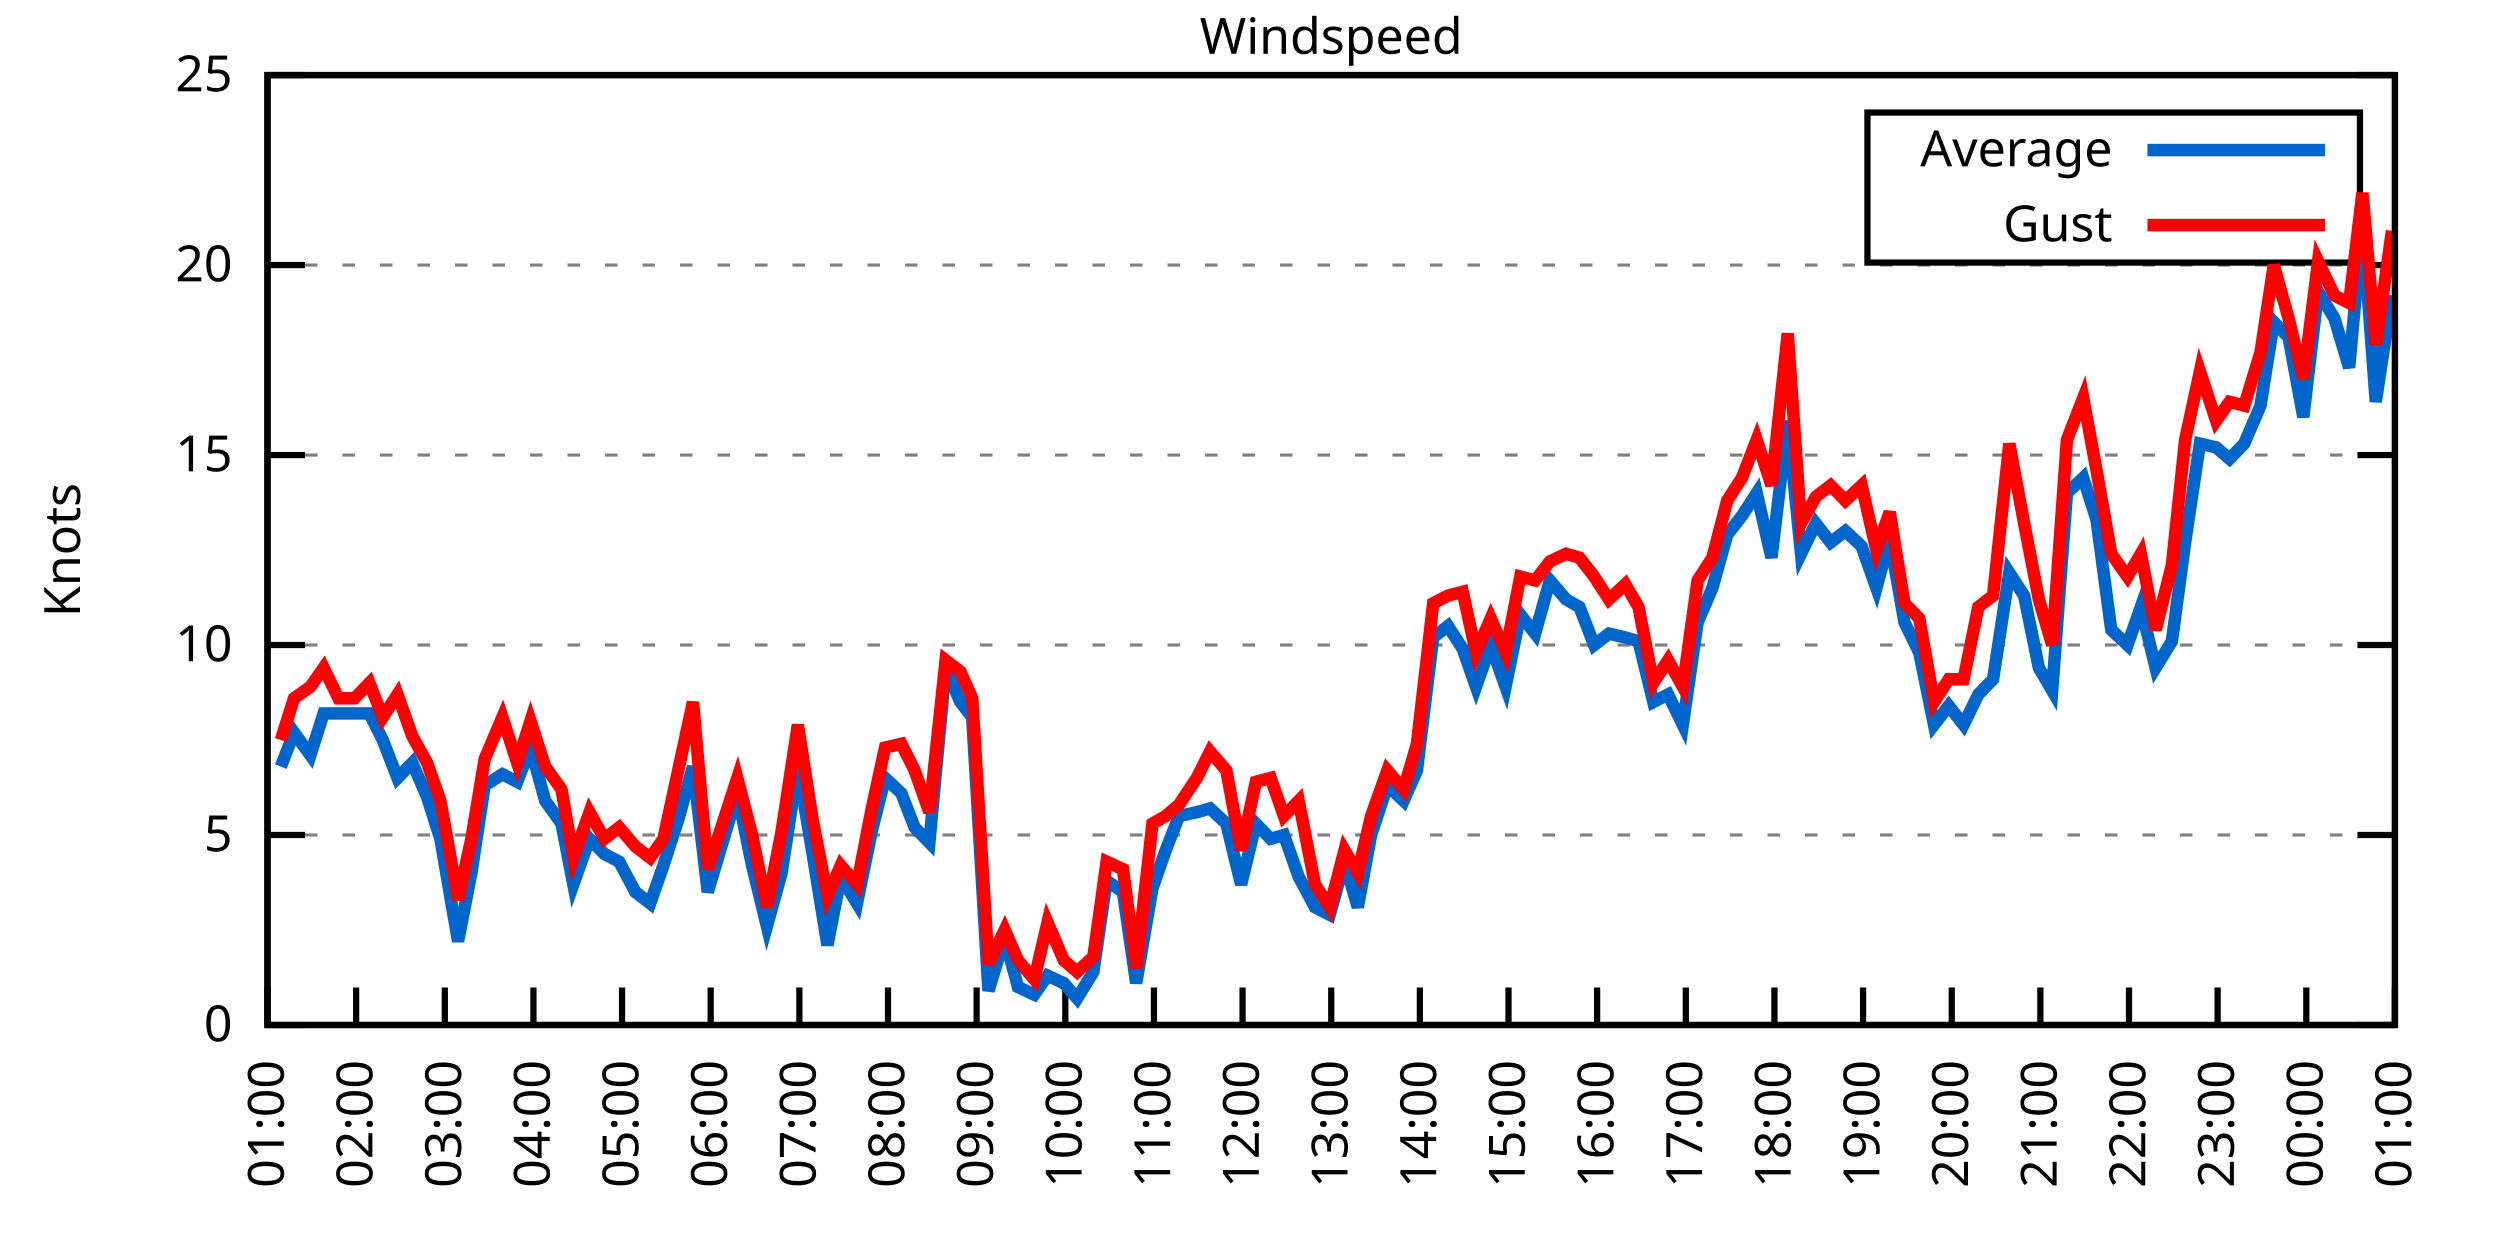
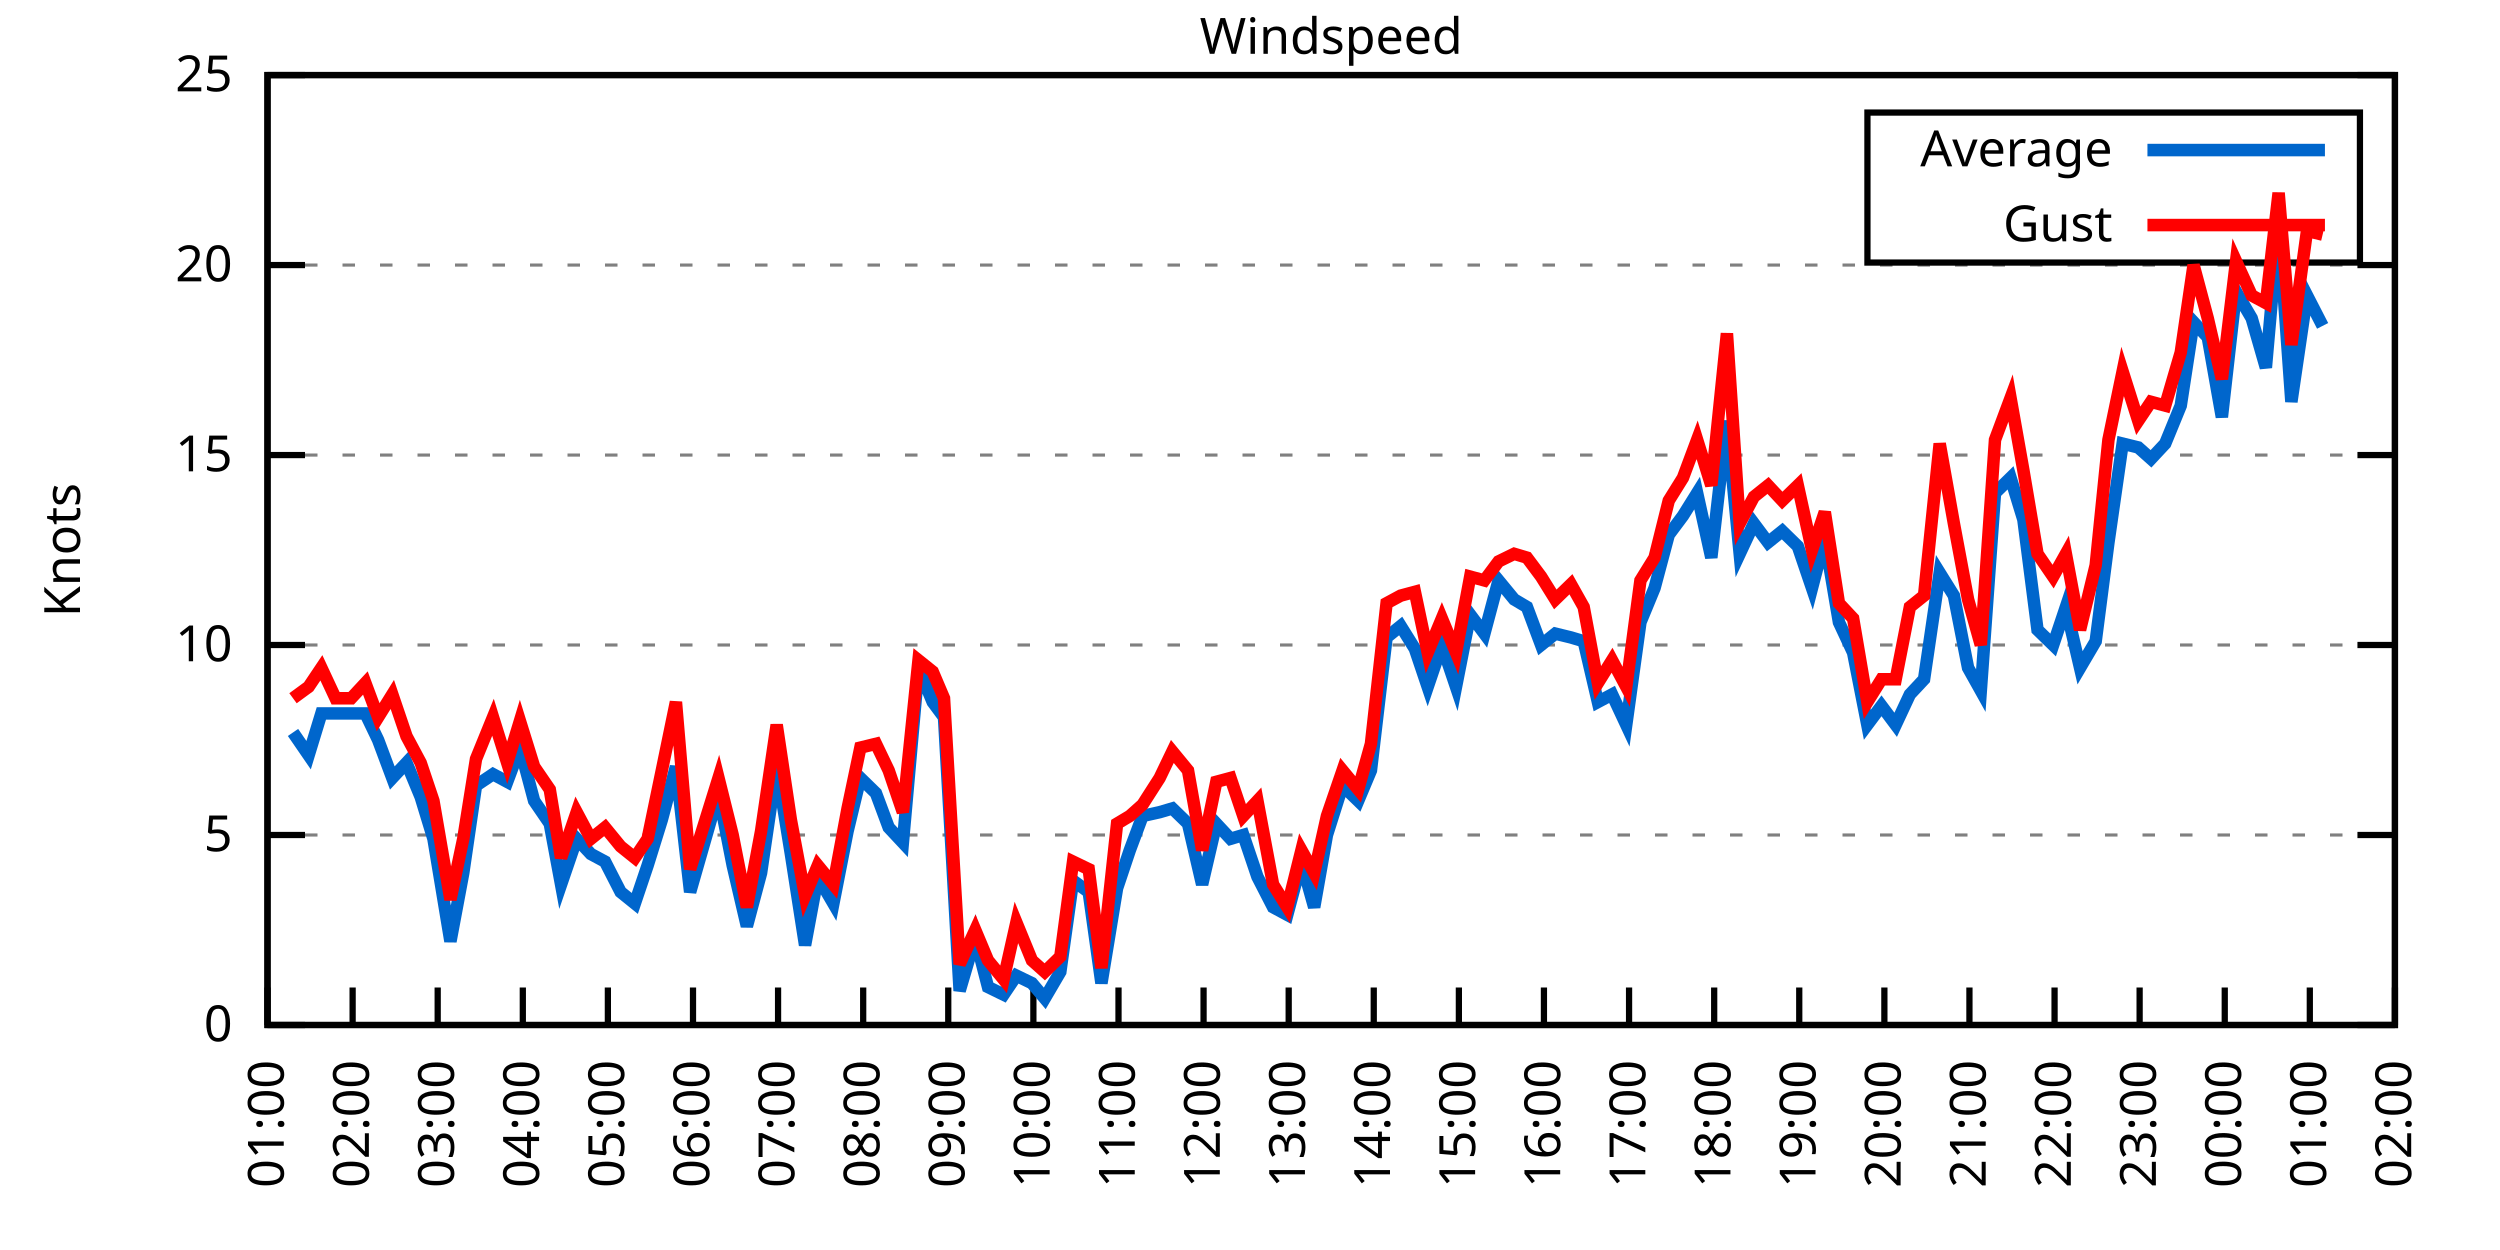
<svg xmlns="http://www.w3.org/2000/svg" xmlns:xlink="http://www.w3.org/1999/xlink" width="400" height="200" viewBox="0 0 400 200">
  <g id="gnuplot_canvas">
    <rect x="0" y="0" width="400" height="200" fill="none" />
    <defs>
      <circle id="gpDot" r="0.5" stroke-width="0.5" stroke="currentColor" />
      <path id="gpPt0" stroke-width="0.333" stroke="currentColor" d="M-1,0 h2 M0,-1 v2" />
      <path id="gpPt1" stroke-width="0.333" stroke="currentColor" d="M-1,-1 L1,1 M1,-1 L-1,1" />
      <path id="gpPt2" stroke-width="0.333" stroke="currentColor" d="M-1,0 L1,0 M0,-1 L0,1 M-1,-1 L1,1 M-1,1 L1,-1" />
      <rect id="gpPt3" stroke-width="0.333" stroke="currentColor" x="-1" y="-1" width="2" height="2" />
      <rect id="gpPt4" stroke-width="0.333" stroke="currentColor" fill="currentColor" x="-1" y="-1" width="2" height="2" />
      <circle id="gpPt5" stroke-width="0.333" stroke="currentColor" cx="0" cy="0" r="1" />
      <use xlink:href="#gpPt5" id="gpPt6" fill="currentColor" stroke="none" />
      <path id="gpPt7" stroke-width="0.333" stroke="currentColor" d="M0,-1.33 L-1.33,0.67 L1.33,0.67 z" />
      <use xlink:href="#gpPt7" id="gpPt8" fill="currentColor" stroke="none" />
      <use xlink:href="#gpPt7" id="gpPt9" stroke="currentColor" transform="rotate(180)" />
      <use xlink:href="#gpPt9" id="gpPt10" fill="currentColor" stroke="none" />
      <use xlink:href="#gpPt3" id="gpPt11" stroke="currentColor" transform="rotate(45)" />
      <use xlink:href="#gpPt11" id="gpPt12" fill="currentColor" stroke="none" />
      <path id="gpPt13" stroke-width="0.333" stroke="currentColor" d="M0,1.330 L1.265,0.411 L0.782,-1.067 L-0.782,-1.076 L-1.265,0.411 z" />
      <use xlink:href="#gpPt13" id="gpPt14" fill="currentColor" stroke="none" />
      <filter id="textbox" filterUnits="objectBoundingBox" x="0" y="0" height="1" width="1">
        <feFlood flood-color="white" flood-opacity="1" result="bgnd" />
        <feComposite in="SourceGraphic" in2="bgnd" operator="atop" />
      </filter>
      <filter id="greybox" filterUnits="objectBoundingBox" x="0" y="0" height="1" width="1">
        <feFlood flood-color="lightgrey" flood-opacity="1" result="grey" />
        <feComposite in="SourceGraphic" in2="grey" operator="atop" />
      </filter>
    </defs>
    <g fill="none" color="white" stroke="currentColor" stroke-width="1.00" stroke-linecap="butt" stroke-linejoin="miter">
</g>
    <g fill="none" color="black" stroke="currentColor" stroke-width="1.00" stroke-linecap="butt" stroke-linejoin="miter">
      <g stroke="none" shape-rendering="crispEdges">
        <polygon fill="rgb(255, 255, 255)" points="42.80,164.00 383.18,164.00 383.18,12.02 42.80,12.02 " />
      </g>
    </g>
    <g fill="none" color="black" stroke="currentColor" stroke-width="1.00" stroke-linecap="butt" stroke-linejoin="miter">
</g>
    <g fill="none" color="black" stroke="black" stroke-width="0.50" stroke-linecap="butt" stroke-linejoin="miter">
</g>
    <g fill="none" color="gray" stroke="currentColor" stroke-width="0.50" stroke-linecap="butt" stroke-linejoin="miter">
      <path stroke="gray" stroke-dasharray="2,4" class="gridline" d="M42.80,164.00 L383.19,164.00  " />
    </g>
    <g fill="none" color="gray" stroke="gray" stroke-width="1.00" stroke-linecap="butt" stroke-linejoin="miter">
</g>
    <g fill="none" color="black" stroke="currentColor" stroke-width="1.00" stroke-linecap="butt" stroke-linejoin="miter">
      <path stroke="black" d="M42.80,164.00 L48.80,164.00 M383.19,164.00 L377.19,164.00  " />
      <g transform="translate(37.20,166.60)" stroke="none" fill="black" font-family="Sans" font-size="8.00" text-anchor="end">
        <text>
          <tspan font-family="Sans"> 0</tspan>
        </text>
      </g>
    </g>
    <g fill="none" color="black" stroke="currentColor" stroke-width="1.00" stroke-linecap="butt" stroke-linejoin="miter">
</g>
    <g fill="none" color="black" stroke="black" stroke-width="0.50" stroke-linecap="butt" stroke-linejoin="miter">
</g>
    <g fill="none" color="gray" stroke="currentColor" stroke-width="0.50" stroke-linecap="butt" stroke-linejoin="miter">
      <path stroke="gray" stroke-dasharray="2,4" class="gridline" d="M42.80,133.60 L383.19,133.60  " />
    </g>
    <g fill="none" color="gray" stroke="gray" stroke-width="1.00" stroke-linecap="butt" stroke-linejoin="miter">
</g>
    <g fill="none" color="black" stroke="currentColor" stroke-width="1.00" stroke-linecap="butt" stroke-linejoin="miter">
      <path stroke="black" d="M42.80,133.60 L48.80,133.60 M383.19,133.60 L377.19,133.60  " />
      <g transform="translate(37.20,136.20)" stroke="none" fill="black" font-family="Sans" font-size="8.00" text-anchor="end">
        <text>
          <tspan font-family="Sans"> 5</tspan>
        </text>
      </g>
    </g>
    <g fill="none" color="black" stroke="currentColor" stroke-width="1.00" stroke-linecap="butt" stroke-linejoin="miter">
</g>
    <g fill="none" color="black" stroke="black" stroke-width="0.50" stroke-linecap="butt" stroke-linejoin="miter">
</g>
    <g fill="none" color="gray" stroke="currentColor" stroke-width="0.50" stroke-linecap="butt" stroke-linejoin="miter">
      <path stroke="gray" stroke-dasharray="2,4" class="gridline" d="M42.80,103.20 L383.19,103.20  " />
    </g>
    <g fill="none" color="gray" stroke="gray" stroke-width="1.00" stroke-linecap="butt" stroke-linejoin="miter">
</g>
    <g fill="none" color="black" stroke="currentColor" stroke-width="1.00" stroke-linecap="butt" stroke-linejoin="miter">
      <path stroke="black" d="M42.80,103.20 L48.80,103.20 M383.19,103.20 L377.19,103.20  " />
      <g transform="translate(37.20,105.80)" stroke="none" fill="black" font-family="Sans" font-size="8.00" text-anchor="end">
        <text>
          <tspan font-family="Sans"> 10</tspan>
        </text>
      </g>
    </g>
    <g fill="none" color="black" stroke="currentColor" stroke-width="1.00" stroke-linecap="butt" stroke-linejoin="miter">
</g>
    <g fill="none" color="black" stroke="black" stroke-width="0.50" stroke-linecap="butt" stroke-linejoin="miter">
</g>
    <g fill="none" color="gray" stroke="currentColor" stroke-width="0.50" stroke-linecap="butt" stroke-linejoin="miter">
      <path stroke="gray" stroke-dasharray="2,4" class="gridline" d="M42.80,72.81 L383.19,72.81  " />
    </g>
    <g fill="none" color="gray" stroke="gray" stroke-width="1.00" stroke-linecap="butt" stroke-linejoin="miter">
</g>
    <g fill="none" color="black" stroke="currentColor" stroke-width="1.00" stroke-linecap="butt" stroke-linejoin="miter">
      <path stroke="black" d="M42.80,72.81 L48.80,72.81 M383.19,72.81 L377.19,72.81  " />
      <g transform="translate(37.20,75.41)" stroke="none" fill="black" font-family="Sans" font-size="8.00" text-anchor="end">
        <text>
          <tspan font-family="Sans"> 15</tspan>
        </text>
      </g>
    </g>
    <g fill="none" color="black" stroke="currentColor" stroke-width="1.00" stroke-linecap="butt" stroke-linejoin="miter">
</g>
    <g fill="none" color="black" stroke="black" stroke-width="0.50" stroke-linecap="butt" stroke-linejoin="miter">
</g>
    <g fill="none" color="gray" stroke="currentColor" stroke-width="0.50" stroke-linecap="butt" stroke-linejoin="miter">
      <path stroke="gray" stroke-dasharray="2,4" class="gridline" d="M42.80,42.41 L383.19,42.41  " />
    </g>
    <g fill="none" color="gray" stroke="gray" stroke-width="1.00" stroke-linecap="butt" stroke-linejoin="miter">
</g>
    <g fill="none" color="black" stroke="currentColor" stroke-width="1.00" stroke-linecap="butt" stroke-linejoin="miter">
      <path stroke="black" d="M42.80,42.41 L48.80,42.41 M383.19,42.41 L377.19,42.41  " />
      <g transform="translate(37.20,45.01)" stroke="none" fill="black" font-family="Sans" font-size="8.00" text-anchor="end">
        <text>
          <tspan font-family="Sans"> 20</tspan>
        </text>
      </g>
    </g>
    <g fill="none" color="black" stroke="currentColor" stroke-width="1.00" stroke-linecap="butt" stroke-linejoin="miter">
</g>
    <g fill="none" color="black" stroke="black" stroke-width="0.50" stroke-linecap="butt" stroke-linejoin="miter">
</g>
    <g fill="none" color="gray" stroke="currentColor" stroke-width="0.50" stroke-linecap="butt" stroke-linejoin="miter">
      <path stroke="gray" stroke-dasharray="2,4" class="gridline" d="M42.80,12.01 L383.19,12.01  " />
    </g>
    <g fill="none" color="gray" stroke="gray" stroke-width="1.00" stroke-linecap="butt" stroke-linejoin="miter">
</g>
    <g fill="none" color="black" stroke="currentColor" stroke-width="1.00" stroke-linecap="butt" stroke-linejoin="miter">
      <path stroke="black" d="M42.80,12.01 L48.80,12.01 M383.19,12.01 L377.19,12.01  " />
      <g transform="translate(37.20,14.61)" stroke="none" fill="black" font-family="Sans" font-size="8.00" text-anchor="end">
        <text>
          <tspan font-family="Sans"> 25</tspan>
        </text>
      </g>
    </g>
    <g fill="none" color="black" stroke="currentColor" stroke-width="1.00" stroke-linecap="butt" stroke-linejoin="miter">
      <path stroke="black" d="M42.80,164.00 L42.80,158.00  " />
      <g transform="translate(45.40,169.60) rotate(270.00)" stroke="none" fill="black" font-family="Sans" font-size="8.00" text-anchor="end">
        <text>
          <tspan font-family="Sans">01:00</tspan>
        </text>
      </g>
    </g>
    <g fill="none" color="black" stroke="currentColor" stroke-width="1.00" stroke-linecap="butt" stroke-linejoin="miter">
-       <path stroke="black" d="M56.98,164.00 L56.98,158.00  " />
-       <g transform="translate(59.58,169.60) rotate(270.00)" stroke="none" fill="black" font-family="Sans" font-size="8.00" text-anchor="end">
+       <path stroke="black" d="M56.42,164.00 L56.42,158.00  " />
+       <g transform="translate(59.02,169.60) rotate(270.00)" stroke="none" fill="black" font-family="Sans" font-size="8.00" text-anchor="end">
        <text>
          <tspan font-family="Sans">02:00</tspan>
        </text>
      </g>
    </g>
    <g fill="none" color="black" stroke="currentColor" stroke-width="1.00" stroke-linecap="butt" stroke-linejoin="miter">
-       <path stroke="black" d="M71.17,164.00 L71.17,158.00  " />
-       <g transform="translate(73.77,169.60) rotate(270.00)" stroke="none" fill="black" font-family="Sans" font-size="8.00" text-anchor="end">
+       <path stroke="black" d="M70.03,164.00 L70.03,158.00  " />
+       <g transform="translate(72.63,169.60) rotate(270.00)" stroke="none" fill="black" font-family="Sans" font-size="8.00" text-anchor="end">
        <text>
          <tspan font-family="Sans">03:00</tspan>
        </text>
      </g>
    </g>
    <g fill="none" color="black" stroke="currentColor" stroke-width="1.00" stroke-linecap="butt" stroke-linejoin="miter">
-       <path stroke="black" d="M85.35,164.00 L85.35,158.00  " />
-       <g transform="translate(87.95,169.60) rotate(270.00)" stroke="none" fill="black" font-family="Sans" font-size="8.00" text-anchor="end">
+       <path stroke="black" d="M83.65,164.00 L83.65,158.00  " />
+       <g transform="translate(86.25,169.60) rotate(270.00)" stroke="none" fill="black" font-family="Sans" font-size="8.00" text-anchor="end">
        <text>
          <tspan font-family="Sans">04:00</tspan>
        </text>
      </g>
    </g>
    <g fill="none" color="black" stroke="currentColor" stroke-width="1.00" stroke-linecap="butt" stroke-linejoin="miter">
-       <path stroke="black" d="M99.53,164.00 L99.53,158.00  " />
-       <g transform="translate(102.13,169.60) rotate(270.00)" stroke="none" fill="black" font-family="Sans" font-size="8.00" text-anchor="end">
+       <path stroke="black" d="M97.26,164.00 L97.26,158.00  " />
+       <g transform="translate(99.86,169.60) rotate(270.00)" stroke="none" fill="black" font-family="Sans" font-size="8.00" text-anchor="end">
        <text>
          <tspan font-family="Sans">05:00</tspan>
        </text>
      </g>
    </g>
    <g fill="none" color="black" stroke="currentColor" stroke-width="1.00" stroke-linecap="butt" stroke-linejoin="miter">
-       <path stroke="black" d="M113.71,164.00 L113.71,158.00  " />
-       <g transform="translate(116.31,169.60) rotate(270.00)" stroke="none" fill="black" font-family="Sans" font-size="8.00" text-anchor="end">
+       <path stroke="black" d="M110.88,164.00 L110.88,158.00  " />
+       <g transform="translate(113.48,169.60) rotate(270.00)" stroke="none" fill="black" font-family="Sans" font-size="8.00" text-anchor="end">
        <text>
          <tspan font-family="Sans">06:00</tspan>
        </text>
      </g>
    </g>
    <g fill="none" color="black" stroke="currentColor" stroke-width="1.00" stroke-linecap="butt" stroke-linejoin="miter">
-       <path stroke="black" d="M127.90,164.00 L127.90,158.00  " />
-       <g transform="translate(130.50,169.60) rotate(270.00)" stroke="none" fill="black" font-family="Sans" font-size="8.00" text-anchor="end">
+       <path stroke="black" d="M124.49,164.00 L124.49,158.00  " />
+       <g transform="translate(127.09,169.60) rotate(270.00)" stroke="none" fill="black" font-family="Sans" font-size="8.00" text-anchor="end">
        <text>
          <tspan font-family="Sans">07:00</tspan>
        </text>
      </g>
    </g>
    <g fill="none" color="black" stroke="currentColor" stroke-width="1.00" stroke-linecap="butt" stroke-linejoin="miter">
-       <path stroke="black" d="M142.08,164.00 L142.08,158.00  " />
-       <g transform="translate(144.68,169.60) rotate(270.00)" stroke="none" fill="black" font-family="Sans" font-size="8.00" text-anchor="end">
+       <path stroke="black" d="M138.11,164.00 L138.11,158.00  " />
+       <g transform="translate(140.71,169.60) rotate(270.00)" stroke="none" fill="black" font-family="Sans" font-size="8.00" text-anchor="end">
        <text>
          <tspan font-family="Sans">08:00</tspan>
        </text>
      </g>
    </g>
    <g fill="none" color="black" stroke="currentColor" stroke-width="1.00" stroke-linecap="butt" stroke-linejoin="miter">
-       <path stroke="black" d="M156.26,164.00 L156.26,158.00  " />
-       <g transform="translate(158.86,169.60) rotate(270.00)" stroke="none" fill="black" font-family="Sans" font-size="8.00" text-anchor="end">
+       <path stroke="black" d="M151.72,164.00 L151.72,158.00  " />
+       <g transform="translate(154.32,169.60) rotate(270.00)" stroke="none" fill="black" font-family="Sans" font-size="8.00" text-anchor="end">
        <text>
          <tspan font-family="Sans">09:00</tspan>
        </text>
      </g>
    </g>
    <g fill="none" color="black" stroke="currentColor" stroke-width="1.00" stroke-linecap="butt" stroke-linejoin="miter">
-       <path stroke="black" d="M170.45,164.00 L170.45,158.00  " />
-       <g transform="translate(173.05,169.60) rotate(270.00)" stroke="none" fill="black" font-family="Sans" font-size="8.00" text-anchor="end">
+       <path stroke="black" d="M165.34,164.00 L165.34,158.00  " />
+       <g transform="translate(167.94,169.60) rotate(270.00)" stroke="none" fill="black" font-family="Sans" font-size="8.00" text-anchor="end">
        <text>
          <tspan font-family="Sans">10:00</tspan>
        </text>
      </g>
    </g>
    <g fill="none" color="black" stroke="currentColor" stroke-width="1.00" stroke-linecap="butt" stroke-linejoin="miter">
-       <path stroke="black" d="M184.63,164.00 L184.63,158.00  " />
-       <g transform="translate(187.23,169.60) rotate(270.00)" stroke="none" fill="black" font-family="Sans" font-size="8.00" text-anchor="end">
+       <path stroke="black" d="M178.96,164.00 L178.96,158.00  " />
+       <g transform="translate(181.56,169.60) rotate(270.00)" stroke="none" fill="black" font-family="Sans" font-size="8.00" text-anchor="end">
        <text>
          <tspan font-family="Sans">11:00</tspan>
        </text>
      </g>
    </g>
    <g fill="none" color="black" stroke="currentColor" stroke-width="1.00" stroke-linecap="butt" stroke-linejoin="miter">
-       <path stroke="black" d="M198.81,164.00 L198.81,158.00  " />
-       <g transform="translate(201.41,169.60) rotate(270.00)" stroke="none" fill="black" font-family="Sans" font-size="8.00" text-anchor="end">
+       <path stroke="black" d="M192.57,164.00 L192.57,158.00  " />
+       <g transform="translate(195.17,169.60) rotate(270.00)" stroke="none" fill="black" font-family="Sans" font-size="8.00" text-anchor="end">
        <text>
          <tspan font-family="Sans">12:00</tspan>
        </text>
      </g>
    </g>
    <g fill="none" color="black" stroke="currentColor" stroke-width="1.00" stroke-linecap="butt" stroke-linejoin="miter">
-       <path stroke="black" d="M213.00,164.00 L213.00,158.00  " />
-       <g transform="translate(215.60,169.60) rotate(270.00)" stroke="none" fill="black" font-family="Sans" font-size="8.00" text-anchor="end">
+       <path stroke="black" d="M206.19,164.00 L206.19,158.00  " />
+       <g transform="translate(208.79,169.60) rotate(270.00)" stroke="none" fill="black" font-family="Sans" font-size="8.00" text-anchor="end">
        <text>
          <tspan font-family="Sans">13:00</tspan>
        </text>
      </g>
    </g>
    <g fill="none" color="black" stroke="currentColor" stroke-width="1.00" stroke-linecap="butt" stroke-linejoin="miter">
-       <path stroke="black" d="M227.18,164.00 L227.18,158.00  " />
-       <g transform="translate(229.78,169.60) rotate(270.00)" stroke="none" fill="black" font-family="Sans" font-size="8.00" text-anchor="end">
+       <path stroke="black" d="M219.80,164.00 L219.80,158.00  " />
+       <g transform="translate(222.40,169.60) rotate(270.00)" stroke="none" fill="black" font-family="Sans" font-size="8.00" text-anchor="end">
        <text>
          <tspan font-family="Sans">14:00</tspan>
        </text>
      </g>
    </g>
    <g fill="none" color="black" stroke="currentColor" stroke-width="1.00" stroke-linecap="butt" stroke-linejoin="miter">
-       <path stroke="black" d="M241.36,164.00 L241.36,158.00  " />
-       <g transform="translate(243.96,169.60) rotate(270.00)" stroke="none" fill="black" font-family="Sans" font-size="8.00" text-anchor="end">
+       <path stroke="black" d="M233.42,164.00 L233.42,158.00  " />
+       <g transform="translate(236.02,169.60) rotate(270.00)" stroke="none" fill="black" font-family="Sans" font-size="8.00" text-anchor="end">
        <text>
          <tspan font-family="Sans">15:00</tspan>
        </text>
      </g>
    </g>
    <g fill="none" color="black" stroke="currentColor" stroke-width="1.00" stroke-linecap="butt" stroke-linejoin="miter">
-       <path stroke="black" d="M255.54,164.00 L255.54,158.00  " />
-       <g transform="translate(258.14,169.60) rotate(270.00)" stroke="none" fill="black" font-family="Sans" font-size="8.00" text-anchor="end">
+       <path stroke="black" d="M247.03,164.00 L247.03,158.00  " />
+       <g transform="translate(249.63,169.60) rotate(270.00)" stroke="none" fill="black" font-family="Sans" font-size="8.00" text-anchor="end">
        <text>
          <tspan font-family="Sans">16:00</tspan>
        </text>
      </g>
    </g>
    <g fill="none" color="black" stroke="currentColor" stroke-width="1.00" stroke-linecap="butt" stroke-linejoin="miter">
-       <path stroke="black" d="M269.73,164.00 L269.73,158.00  " />
-       <g transform="translate(272.33,169.60) rotate(270.00)" stroke="none" fill="black" font-family="Sans" font-size="8.00" text-anchor="end">
+       <path stroke="black" d="M260.65,164.00 L260.65,158.00  " />
+       <g transform="translate(263.25,169.60) rotate(270.00)" stroke="none" fill="black" font-family="Sans" font-size="8.00" text-anchor="end">
        <text>
          <tspan font-family="Sans">17:00</tspan>
        </text>
      </g>
    </g>
    <g fill="none" color="black" stroke="currentColor" stroke-width="1.00" stroke-linecap="butt" stroke-linejoin="miter">
-       <path stroke="black" d="M283.91,164.00 L283.91,158.00  " />
-       <g transform="translate(286.51,169.60) rotate(270.00)" stroke="none" fill="black" font-family="Sans" font-size="8.00" text-anchor="end">
+       <path stroke="black" d="M274.27,164.00 L274.27,158.00  " />
+       <g transform="translate(276.87,169.60) rotate(270.00)" stroke="none" fill="black" font-family="Sans" font-size="8.00" text-anchor="end">
        <text>
          <tspan font-family="Sans">18:00</tspan>
        </text>
      </g>
    </g>
    <g fill="none" color="black" stroke="currentColor" stroke-width="1.00" stroke-linecap="butt" stroke-linejoin="miter">
-       <path stroke="black" d="M298.09,164.00 L298.09,158.00  " />
-       <g transform="translate(300.69,169.60) rotate(270.00)" stroke="none" fill="black" font-family="Sans" font-size="8.00" text-anchor="end">
+       <path stroke="black" d="M287.88,164.00 L287.88,158.00  " />
+       <g transform="translate(290.48,169.60) rotate(270.00)" stroke="none" fill="black" font-family="Sans" font-size="8.00" text-anchor="end">
        <text>
          <tspan font-family="Sans">19:00</tspan>
        </text>
      </g>
    </g>
    <g fill="none" color="black" stroke="currentColor" stroke-width="1.00" stroke-linecap="butt" stroke-linejoin="miter">
-       <path stroke="black" d="M312.28,164.00 L312.28,158.00  " />
-       <g transform="translate(314.88,169.60) rotate(270.00)" stroke="none" fill="black" font-family="Sans" font-size="8.00" text-anchor="end">
+       <path stroke="black" d="M301.50,164.00 L301.50,158.00  " />
+       <g transform="translate(304.10,169.60) rotate(270.00)" stroke="none" fill="black" font-family="Sans" font-size="8.00" text-anchor="end">
        <text>
          <tspan font-family="Sans">20:00</tspan>
        </text>
      </g>
    </g>
    <g fill="none" color="black" stroke="currentColor" stroke-width="1.00" stroke-linecap="butt" stroke-linejoin="miter">
-       <path stroke="black" d="M326.46,164.00 L326.46,158.00  " />
-       <g transform="translate(329.06,169.60) rotate(270.00)" stroke="none" fill="black" font-family="Sans" font-size="8.00" text-anchor="end">
+       <path stroke="black" d="M315.11,164.00 L315.11,158.00  " />
+       <g transform="translate(317.71,169.60) rotate(270.00)" stroke="none" fill="black" font-family="Sans" font-size="8.00" text-anchor="end">
        <text>
          <tspan font-family="Sans">21:00</tspan>
        </text>
      </g>
    </g>
    <g fill="none" color="black" stroke="currentColor" stroke-width="1.00" stroke-linecap="butt" stroke-linejoin="miter">
-       <path stroke="black" d="M340.64,164.00 L340.64,158.00  " />
-       <g transform="translate(343.24,169.60) rotate(270.00)" stroke="none" fill="black" font-family="Sans" font-size="8.00" text-anchor="end">
+       <path stroke="black" d="M328.73,164.00 L328.73,158.00  " />
+       <g transform="translate(331.33,169.60) rotate(270.00)" stroke="none" fill="black" font-family="Sans" font-size="8.00" text-anchor="end">
        <text>
          <tspan font-family="Sans">22:00</tspan>
        </text>
      </g>
    </g>
    <g fill="none" color="black" stroke="currentColor" stroke-width="1.00" stroke-linecap="butt" stroke-linejoin="miter">
-       <path stroke="black" d="M354.82,164.00 L354.82,158.00  " />
-       <g transform="translate(357.42,169.60) rotate(270.00)" stroke="none" fill="black" font-family="Sans" font-size="8.00" text-anchor="end">
+       <path stroke="black" d="M342.34,164.00 L342.34,158.00  " />
+       <g transform="translate(344.94,169.60) rotate(270.00)" stroke="none" fill="black" font-family="Sans" font-size="8.00" text-anchor="end">
        <text>
          <tspan font-family="Sans">23:00</tspan>
        </text>
      </g>
    </g>
    <g fill="none" color="black" stroke="currentColor" stroke-width="1.00" stroke-linecap="butt" stroke-linejoin="miter">
-       <path stroke="black" d="M369.01,164.00 L369.01,158.00  " />
-       <g transform="translate(371.61,169.60) rotate(270.00)" stroke="none" fill="black" font-family="Sans" font-size="8.00" text-anchor="end">
+       <path stroke="black" d="M355.96,164.00 L355.96,158.00  " />
+       <g transform="translate(358.56,169.60) rotate(270.00)" stroke="none" fill="black" font-family="Sans" font-size="8.00" text-anchor="end">
        <text>
          <tspan font-family="Sans">00:00</tspan>
+         </text>
+       </g>
+     </g>
+     <g fill="none" color="black" stroke="currentColor" stroke-width="1.00" stroke-linecap="butt" stroke-linejoin="miter">
+       <path stroke="black" d="M369.57,164.00 L369.57,158.00  " />
+       <g transform="translate(372.17,169.60) rotate(270.00)" stroke="none" fill="black" font-family="Sans" font-size="8.00" text-anchor="end">
+         <text>
+           <tspan font-family="Sans">01:00</tspan>
        </text>
      </g>
    </g>
    <g fill="none" color="black" stroke="currentColor" stroke-width="1.00" stroke-linecap="butt" stroke-linejoin="miter">
      <path stroke="black" d="M383.19,164.00 L383.19,158.00  " />
      <g transform="translate(385.79,169.60) rotate(270.00)" stroke="none" fill="black" font-family="Sans" font-size="8.00" text-anchor="end">
        <text>
-           <tspan font-family="Sans">01:00</tspan>
+           <tspan font-family="Sans">02:00</tspan>
        </text>
      </g>
    </g>
    <g fill="none" color="black" stroke="currentColor" stroke-width="1.00" stroke-linecap="butt" stroke-linejoin="miter">
</g>
    <g fill="none" color="black" stroke="currentColor" stroke-width="1.00" stroke-linecap="butt" stroke-linejoin="miter">
      <path stroke="black" d="M42.80,12.01 L42.80,164.00 L383.19,164.00 L383.19,12.01 L42.80,12.01 Z  " />
    </g>
    <g fill="none" color="black" stroke="currentColor" stroke-width="1.00" stroke-linecap="butt" stroke-linejoin="miter">
</g>
    <g fill="none" color="black" stroke="currentColor" stroke-width="1.00" stroke-linecap="butt" stroke-linejoin="miter">
      <path stroke="black" d="M298.79,42.01 L298.79,18.01 L377.59,18.01 L377.59,42.01 L298.79,42.01 Z  " />
    </g>
    <g id="Windspeed_plot_1">
      <g fill="none" color="white" stroke="black" stroke-width="2.00" stroke-linecap="butt" stroke-linejoin="miter">
</g>
      <g fill="none" color="black" stroke="currentColor" stroke-width="2.00" stroke-linecap="butt" stroke-linejoin="miter">
        <g transform="translate(337.99,26.61)" stroke="none" fill="black" font-family="Sans" font-size="8.00" text-anchor="end">
          <text>
            <tspan font-family="Sans">Average</tspan>
          </text>
        </g>
      </g>
      <g fill="none" color="black" stroke="currentColor" stroke-width="2.00" stroke-linecap="butt" stroke-linejoin="miter">
-         <path stroke="rgb(  0, 102, 204)" d="M343.59,24.01 L371.99,24.01 M44.93,122.66 L47.05,117.19 L49.66,120.83 L51.78,114.15 L54.15,114.15 L56.75,114.15   L59.11,114.15 L61.24,118.40 L63.60,124.48 L65.97,122.05 L68.33,127.52 L70.46,134.21 L73.29,150.62 L75.42,139.68   L77.55,125.70 L80.38,123.87 L82.75,125.09 L84.88,119.62 L87.24,128.13 L89.84,131.78 L91.73,141.51 L94.33,134.21   L96.70,136.64 L99.06,137.86 L101.66,142.72 L104.02,144.55 L106.15,138.47 L108.51,131.17 L110.88,122.66 L113.24,142.72   L117.97,126.91 L120.33,138.47 L122.70,148.19 L125.06,139.68 L127.66,122.66 L130.02,136.64 L132.39,151.23 L134.52,140.29   L137.12,144.55 L139.48,132.99 L141.61,124.48 L144.21,126.91 L146.34,132.39 L148.70,134.82 L151.30,106.85 L153.66,112.32   L155.55,114.76 L158.15,158.53 L160.75,150.02 L162.88,157.92 L165.48,159.14 L167.61,156.10 L170.21,157.31 L172.34,159.74   L174.94,155.49 L177.06,140.90 L179.67,142.72 L181.79,157.31 L184.39,142.11 L186.52,136.03 L188.65,130.56 L191.48,129.95   L193.61,129.35 L196.21,131.78 L198.58,141.51 L200.94,131.78 L203.30,134.21 L205.43,133.60 L207.79,140.29 L210.39,145.15   L212.76,146.37 L215.12,137.86 L217.25,145.15 L219.38,133.60 L221.98,125.70 L224.58,128.13 L226.71,123.27 L229.31,101.99   L231.67,100.16 L234.03,103.81 L236.16,109.89 L238.52,103.20 L240.89,109.89 L243.25,98.34 L245.62,101.38 L247.98,92.87   L250.58,95.91 L252.71,97.12 L255.07,103.20 L257.43,101.38 L260.04,101.99 L262.16,102.60 L264.53,112.32 L266.89,111.11   L269.25,115.97 L271.62,99.56 L273.98,94.08 L276.35,85.57 L278.71,82.53 L281.07,78.89 L283.44,89.22 L286.04,67.33   L288.16,88.61 L290.53,83.75 L292.89,86.79 L295.26,84.97 L297.86,87.40 L300.22,94.08 L302.35,86.18 L304.71,99.56   L307.08,104.42 L309.44,115.97 L311.80,112.93 L314.17,115.97 L316.53,111.11 L318.89,108.68 L321.49,91.65 L323.86,95.30   L326.22,106.85 L328.35,110.50 L330.71,78.89 L333.31,76.45 L335.44,83.14 L337.80,100.77 L340.40,103.20 L342.53,97.12   L344.90,106.85 L347.50,102.60 L349.62,86.79 L351.99,70.98 L354.59,71.59 L356.72,73.41 L359.08,70.98 L361.68,64.90   L363.81,51.53 L366.17,53.96 L368.53,66.73 L370.90,46.66 L373.50,50.92 L375.86,58.82 L377.99,35.72 L380.12,64.29   L382.72,47.27  " />
+         <path stroke="rgb(  0, 102, 204)" d="M343.59,24.01 L371.99,24.01 M46.88,117.19 L49.38,120.83 L51.42,114.15 L53.69,114.15 L56.19,114.15 L58.46,114.15   L60.50,118.40 L62.77,124.48 L65.04,122.05 L67.31,127.52 L69.35,134.21 L72.07,150.62 L74.12,139.68 L76.16,125.70   L78.88,123.87 L81.15,125.09 L83.19,119.62 L85.46,128.13 L87.96,131.78 L89.77,141.51 L92.27,134.21 L94.54,136.64   L96.81,137.86 L99.30,142.72 L101.57,144.55 L103.62,138.47 L105.89,131.17 L108.15,122.66 L110.42,142.72 L114.96,126.91   L117.23,138.47 L119.50,148.19 L121.77,139.68 L124.27,122.66 L126.54,136.64 L128.81,151.23 L130.85,140.29 L133.34,144.55   L135.61,132.99 L137.66,124.48 L140.15,126.91 L142.19,132.39 L144.46,134.82 L146.96,106.85 L149.23,112.32 L151.04,114.76   L153.54,158.53 L156.04,150.02 L158.08,157.92 L160.57,159.14 L162.62,156.10 L165.11,157.31 L167.16,159.74 L169.65,155.49   L171.69,140.90 L174.19,142.72 L176.23,157.31 L178.73,142.11 L180.77,136.03 L182.81,130.56 L185.54,129.95 L187.58,129.35   L190.08,131.78 L192.34,141.51 L194.61,131.78 L196.88,134.21 L198.93,133.60 L201.19,140.29 L203.69,145.15 L205.96,146.37   L208.23,137.86 L210.27,145.15 L212.31,133.60 L214.81,125.70 L217.31,128.13 L219.35,123.27 L221.85,101.99 L224.11,100.16   L226.38,103.81 L228.43,109.89 L230.70,103.20 L232.96,109.89 L235.23,98.34 L237.50,101.38 L239.77,92.87 L242.27,95.91   L244.31,97.12 L246.58,103.20 L248.85,101.38 L251.35,101.99 L253.39,102.60 L255.66,112.32 L257.93,111.11 L260.20,115.97   L262.47,99.56 L264.73,94.08 L267.00,85.57 L269.27,82.53 L271.54,78.89 L273.81,89.22 L276.31,67.33 L278.35,88.61   L280.62,83.75 L282.89,86.79 L285.16,84.97 L287.65,87.40 L289.92,94.08 L291.97,86.18 L294.23,99.56 L296.50,104.42   L298.77,115.97 L301.04,112.93 L303.31,115.97 L305.58,111.11 L307.85,108.68 L310.35,91.65 L312.62,95.30 L314.89,106.85   L316.93,110.50 L319.20,78.89 L321.69,76.45 L323.74,83.14 L326.00,100.77 L328.50,103.20 L330.54,97.12 L332.81,106.85   L335.31,102.60 L337.35,86.79 L339.62,70.98 L342.12,71.59 L344.16,73.41 L346.43,70.98 L348.92,64.90 L350.97,51.53   L353.24,53.96 L355.50,66.73 L357.77,46.66 L360.27,50.92 L362.54,58.82 L364.58,35.72 L366.62,64.29 L369.12,47.27   L371.62,52.14  " />
      </g>
    </g>
    <g id="Windspeed_plot_2">
      <g fill="none" color="black" stroke="currentColor" stroke-width="2.00" stroke-linecap="butt" stroke-linejoin="miter">
        <g transform="translate(337.99,38.61)" stroke="none" fill="black" font-family="Sans" font-size="8.00" text-anchor="end">
          <text>
            <tspan font-family="Sans">Gust</tspan>
          </text>
        </g>
      </g>
      <g fill="none" color="black" stroke="currentColor" stroke-width="2.00" stroke-linecap="butt" stroke-linejoin="miter">
-         <path stroke="rgb(255,   0,   0)" d="M343.59,36.01 L371.99,36.01 M44.93,118.40 L47.05,111.72 L49.66,109.89 L51.78,106.85 L54.15,111.72 L56.75,111.72   L59.11,109.28 L61.24,114.76 L63.60,111.11 L65.97,117.80 L68.33,122.05 L70.46,128.13 L73.29,143.94 L75.42,134.21   L77.55,121.44 L80.38,114.76 L82.75,122.05 L84.88,115.36 L87.24,122.66 L89.84,126.31 L91.73,137.25 L94.33,129.95   L96.70,134.21 L99.06,132.39 L101.66,135.43 L104.02,137.25 L106.15,134.21 L108.51,123.27 L110.88,112.32 L113.24,139.07   L117.97,124.48 L120.33,133.60 L122.70,145.15 L125.06,132.99 L127.66,115.97 L130.02,131.17 L132.39,143.33 L134.52,138.47   L137.12,141.51 L139.48,129.35 L141.61,119.62 L144.21,119.01 L146.34,123.27 L148.70,129.95 L151.30,105.64 L153.66,107.46   L155.55,111.72 L158.15,154.27 L160.75,148.80 L162.88,153.66 L165.48,156.70 L167.61,147.59 L170.21,153.66 L172.34,155.49   L174.94,153.06 L177.06,137.86 L179.67,139.07 L181.79,154.88 L184.39,131.78 L186.52,130.56 L188.65,128.74 L191.48,124.48   L193.61,120.23 L196.21,123.27 L198.58,136.03 L200.94,125.09 L203.30,124.48 L205.43,130.56 L207.79,128.13 L210.39,141.51   L212.76,145.15 L215.12,136.03 L217.25,139.68 L219.38,130.56 L221.98,123.27 L224.58,126.31 L226.71,119.01 L229.31,96.52   L231.67,95.30 L234.03,94.69 L236.16,104.42 L238.52,98.95 L240.89,104.42 L243.25,92.26 L245.62,92.87 L247.98,89.83   L250.58,88.61 L252.71,89.22 L255.07,92.26 L257.43,95.91 L260.04,93.48 L262.16,97.12 L264.53,109.28 L266.89,105.64   L269.25,109.89 L271.62,92.87 L273.98,89.22 L276.35,80.10 L278.71,76.45 L281.07,70.37 L283.44,77.67 L286.04,53.35   L288.16,83.75 L290.53,79.49 L292.89,77.67 L295.26,80.10 L297.86,77.67 L300.22,88.00 L302.35,81.93 L304.71,96.52   L307.08,98.95 L309.44,112.32 L311.80,108.68 L314.17,108.68 L316.53,97.12 L318.89,95.30 L321.49,70.98 L323.86,83.75   L326.22,95.91 L328.35,103.20 L330.71,70.37 L333.31,63.69 L335.44,75.24 L337.80,88.61 L340.40,92.26 L342.53,88.61   L344.90,100.77 L347.50,90.44 L349.62,70.37 L351.99,59.43 L354.59,67.33 L356.72,64.29 L359.08,64.90 L361.68,56.39   L363.81,42.41 L366.17,50.92 L368.53,60.65 L370.90,41.80 L373.50,47.27 L375.86,48.49 L377.99,30.86 L380.12,55.18   L382.72,36.94  " />
+         <path stroke="rgb(255,   0,   0)" d="M343.59,36.01 L371.99,36.01 M46.88,111.72 L49.38,109.89 L51.42,106.85 L53.69,111.72 L56.19,111.72 L58.46,109.28   L60.50,114.76 L62.77,111.11 L65.04,117.80 L67.31,122.05 L69.35,128.13 L72.07,143.94 L74.12,134.21 L76.16,121.44   L78.88,114.76 L81.15,122.05 L83.19,115.36 L85.46,122.66 L87.96,126.31 L89.77,137.25 L92.27,129.95 L94.54,134.21   L96.81,132.39 L99.30,135.43 L101.57,137.25 L103.62,134.21 L105.89,123.27 L108.15,112.32 L110.42,139.07 L114.96,124.48   L117.23,133.60 L119.50,145.15 L121.77,132.99 L124.27,115.97 L126.54,131.17 L128.81,143.33 L130.85,138.47 L133.34,141.51   L135.61,129.35 L137.66,119.62 L140.15,119.01 L142.19,123.27 L144.46,129.95 L146.96,105.64 L149.23,107.46 L151.04,111.72   L153.54,154.27 L156.04,148.80 L158.08,153.66 L160.57,156.70 L162.62,147.59 L165.11,153.66 L167.16,155.49 L169.65,153.06   L171.69,137.86 L174.19,139.07 L176.23,154.88 L178.73,131.78 L180.77,130.56 L182.81,128.74 L185.54,124.48 L187.58,120.23   L190.08,123.27 L192.34,136.03 L194.61,125.09 L196.88,124.48 L198.93,130.56 L201.19,128.13 L203.69,141.51 L205.96,145.15   L208.23,136.03 L210.27,139.68 L212.31,130.56 L214.81,123.27 L217.31,126.31 L219.35,119.01 L221.85,96.52 L224.11,95.30   L226.38,94.69 L228.43,104.42 L230.70,98.95 L232.96,104.42 L235.23,92.26 L237.50,92.87 L239.77,89.83 L242.27,88.61   L244.31,89.22 L246.58,92.26 L248.85,95.91 L251.35,93.48 L253.39,97.12 L255.66,109.28 L257.93,105.64 L260.20,109.89   L262.47,92.87 L264.73,89.22 L267.00,80.10 L269.27,76.45 L271.54,70.37 L273.81,77.67 L276.31,53.35 L278.35,83.75   L280.62,79.49 L282.89,77.67 L285.16,80.10 L287.65,77.67 L289.92,88.00 L291.97,81.93 L294.23,96.52 L296.50,98.95   L298.77,112.32 L301.04,108.68 L303.31,108.68 L305.58,97.12 L307.85,95.30 L310.35,70.98 L312.62,83.75 L314.89,95.91   L316.93,103.20 L319.20,70.37 L321.69,63.69 L323.74,75.24 L326.00,88.61 L328.50,92.26 L330.54,88.61 L332.81,100.77   L335.31,90.44 L337.35,70.37 L339.62,59.43 L342.12,67.33 L344.16,64.29 L346.43,64.90 L348.92,56.39 L350.97,42.41   L353.24,50.92 L355.50,60.65 L357.77,41.80 L360.27,47.27 L362.54,48.49 L364.58,30.86 L366.62,55.18 L369.12,36.94   L371.62,37.54  " />
      </g>
    </g>
    <g fill="none" color="black" stroke="currentColor" stroke-width="2.00" stroke-linecap="butt" stroke-linejoin="miter">
</g>
    <g fill="none" color="black" stroke="black" stroke-width="1.00" stroke-linecap="butt" stroke-linejoin="miter">
</g>
    <g fill="none" color="black" stroke="currentColor" stroke-width="1.00" stroke-linecap="butt" stroke-linejoin="miter">
      <path stroke="black" d="M42.80,12.01 L42.80,164.00 L383.19,164.00 L383.19,12.01 L42.80,12.01 Z  " />
      <g transform="translate(12.80,88.01) rotate(270.00)" stroke="none" fill="black" font-family="Sans" font-size="8.00" text-anchor="middle">
        <text>
          <tspan font-family="Sans">Knots</tspan>
        </text>
      </g>
    </g>
    <g fill="none" color="black" stroke="currentColor" stroke-width="1.00" stroke-linecap="butt" stroke-linejoin="miter">
</g>
    <g fill="none" color="black" stroke="currentColor" stroke-width="1.00" stroke-linecap="butt" stroke-linejoin="miter">
      <g transform="translate(212.99,8.61)" stroke="none" fill="black" font-family="Sans" font-size="8.00" text-anchor="middle">
        <text>
          <tspan font-family="Sans">Windspeed</tspan>
        </text>
      </g>
    </g>
    <g fill="none" color="black" stroke="currentColor" stroke-width="1.00" stroke-linecap="butt" stroke-linejoin="miter">
</g>
  </g>
</svg>
